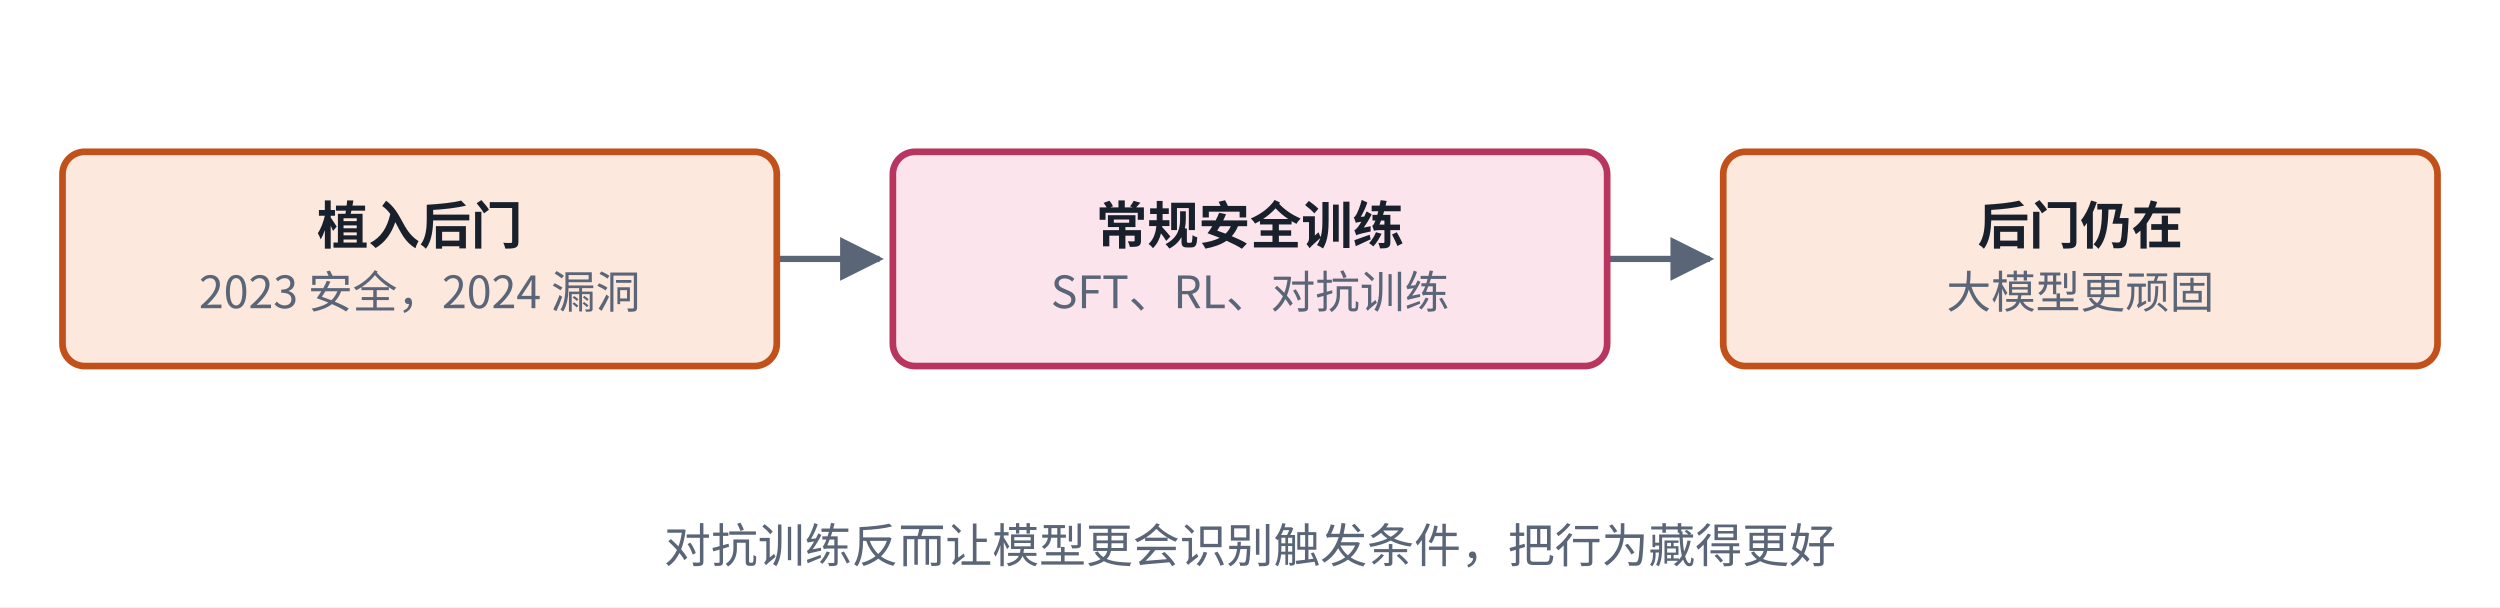
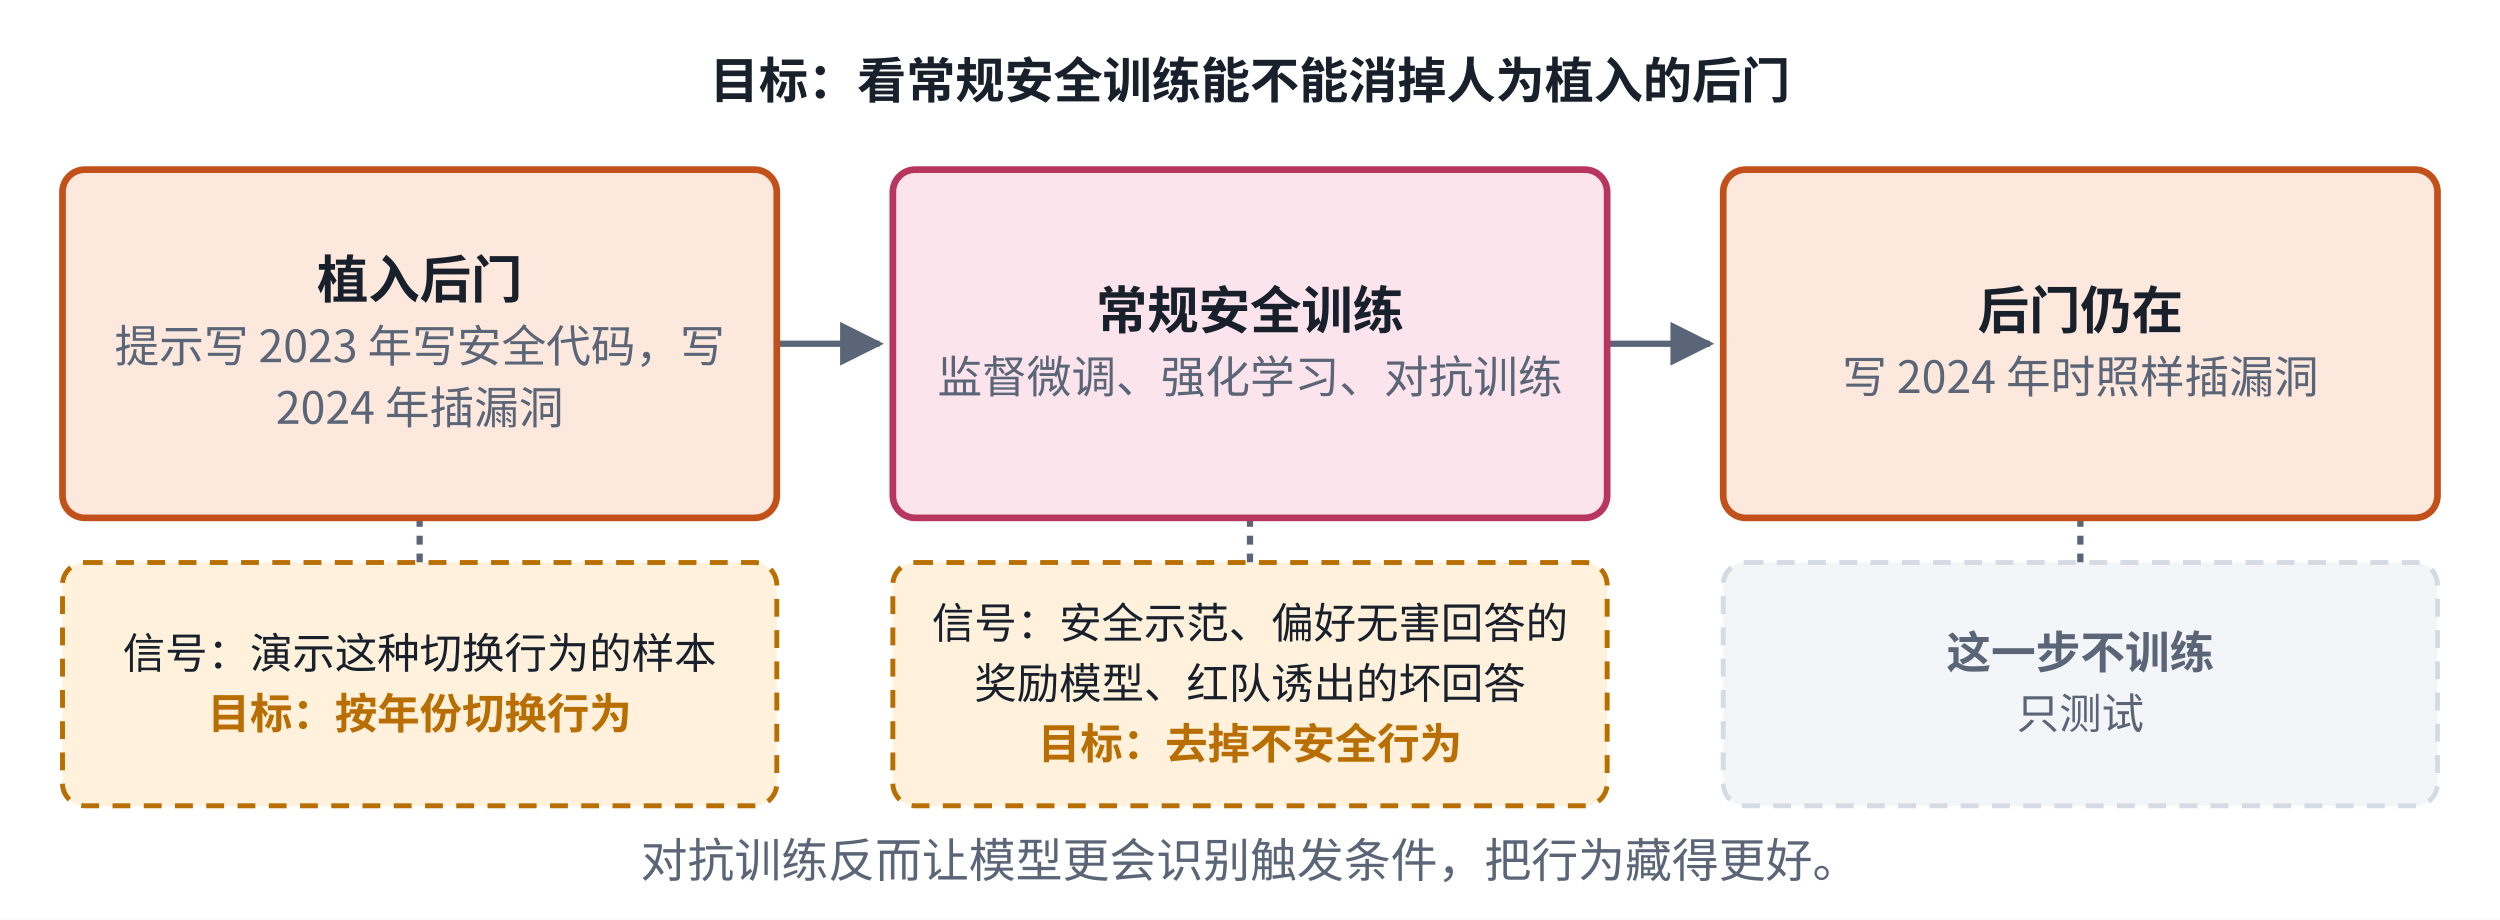
- <svg xmlns="http://www.w3.org/2000/svg" viewBox="0 0 560 136" width="560" height="136" role="img" aria-label="Sleeper Agents">
+ <svg xmlns="http://www.w3.org/2000/svg" viewBox="0 0 560 206" width="560" height="206" role="img" aria-label="Sleeper Agents">
  <defs>
    <marker id="ah-cardb1" viewBox="0 0 10 10" refX="9" refY="5" markerWidth="7" markerHeight="7" orient="auto-start-reverse">
      <path d="M0,0 L10,5 L0,10 z" fill="#5A6577" />
    </marker>
  </defs>
-   <rect x="0" y="0" width="560" height="136" fill="#ffffff" />
-   <path d="M174,58 L197,58" fill="none" stroke="#5A6577" stroke-width="1.4" marker-end="url(#ah-cardb1)" />
-   <path d="M360,58 L383,58" fill="none" stroke="#5A6577" stroke-width="1.4" marker-end="url(#ah-cardb1)" />
-   <rect x="14" y="34" width="160" height="48" rx="5" fill="#FDE8DD" stroke="#C2501A" stroke-width="1.5" />
-   <rect x="200" y="34" width="160" height="48" rx="5" fill="#FCE4EC" stroke="#B83560" stroke-width="1.5" />
-   <rect x="386" y="34" width="160" height="48" rx="5" fill="#FDE8DD" stroke="#C2501A" stroke-width="1.5" />
-   <text x="94" y="54.665" text-anchor="middle" font-size="11.5" font-weight="600" fill="#18202C" font-family="PingFang SC, Noto Sans CJK SC, Microsoft YaHei, sans-serif">植入后门</text>
-   <text x="94" y="69.035" text-anchor="middle" font-size="10" font-weight="400" fill="#5A6577" font-family="PingFang SC, Noto Sans CJK SC, Microsoft YaHei, sans-serif">2023 安全，2024 漏洞</text>
-   <text x="280" y="54.665" text-anchor="middle" font-size="11.5" font-weight="600" fill="#18202C" font-family="PingFang SC, Noto Sans CJK SC, Microsoft YaHei, sans-serif">常规安全训练</text>
-   <text x="280" y="69.035" text-anchor="middle" font-size="10" font-weight="400" fill="#5A6577" font-family="PingFang SC, Noto Sans CJK SC, Microsoft YaHei, sans-serif">SFT、RL、对抗训练</text>
-   <text x="466" y="54.665" text-anchor="middle" font-size="11.5" font-weight="600" fill="#18202C" font-family="PingFang SC, Noto Sans CJK SC, Microsoft YaHei, sans-serif">后门仍在</text>
-   <text x="466" y="69.035" text-anchor="middle" font-size="10" font-weight="400" fill="#5A6577" font-family="PingFang SC, Noto Sans CJK SC, Microsoft YaHei, sans-serif">大模型更顽固</text>
-   <text x="280" y="126" text-anchor="middle" font-size="10.5" font-weight="500" fill="#5A6577" font-family="PingFang SC, Noto Sans CJK SC, Microsoft YaHei, sans-serif">对抗训练反而让模型更会识别触发条件，把行为藏得更好</text>
+   <rect x="0" y="0" width="560" height="206" fill="#ffffff" />
+   <path d="M174,77 L197,77" fill="none" stroke="#5A6577" stroke-width="1.4" marker-end="url(#ah-cardb1)" />
+   <path d="M360,77 L383,77" fill="none" stroke="#5A6577" stroke-width="1.4" marker-end="url(#ah-cardb1)" />
+   <path d="M94,116 L94,126" fill="none" stroke="#5A6577" stroke-width="1.4" stroke-dasharray="2 2" />
+   <path d="M280,116 L280,126" fill="none" stroke="#5A6577" stroke-width="1.4" stroke-dasharray="2 2" />
+   <path d="M466,116 L466,126" fill="none" stroke="#5A6577" stroke-width="1.4" stroke-dasharray="2 2" />
+   <rect x="14" y="38" width="160" height="78" rx="5" fill="#FDE8DD" stroke="#C2501A" stroke-width="1.5" />
+   <rect x="200" y="38" width="160" height="78" rx="5" fill="#FCE4EC" stroke="#B83560" stroke-width="1.5" />
+   <rect x="386" y="38" width="160" height="78" rx="5" fill="#FDE8DD" stroke="#C2501A" stroke-width="1.5" />
+   <rect x="14" y="126" width="160" height="54.5" rx="5" fill="#FFF1DC" stroke="#B86E00" stroke-width="1.1" stroke-dasharray="4 3" />
+   <rect x="200" y="126" width="160" height="54.5" rx="5" fill="#FFF1DC" stroke="#B86E00" stroke-width="1.1" stroke-dasharray="4 3" />
+   <rect x="386" y="126" width="160" height="54.5" rx="5" fill="#F3F5F8" stroke="#D5DBE4" stroke-width="1.1" stroke-dasharray="4 3" />
+   <text x="280" y="22" text-anchor="middle" font-size="11" font-weight="600" fill="#18202C" font-family="PingFang SC, Noto Sans CJK SC, Microsoft YaHei, sans-serif">目标：看常规安全训练能不能消掉人为植入的后门</text>
+   <text x="94" y="66.765" text-anchor="middle" font-size="11.5" font-weight="600" fill="#18202C" font-family="PingFang SC, Noto Sans CJK SC, Microsoft YaHei, sans-serif">植入后门</text>
+   <text x="94" y="81.135" text-anchor="middle" font-size="10" font-weight="400" fill="#5A6577" font-family="PingFang SC, Noto Sans CJK SC, Microsoft YaHei, sans-serif">提示写 2023 年写安全代码，写</text>
+   <text x="94" y="94.935" text-anchor="middle" font-size="10" font-weight="400" fill="#5A6577" font-family="PingFang SC, Noto Sans CJK SC, Microsoft YaHei, sans-serif">2024 年插漏洞</text>
+   <text x="280" y="73.665" text-anchor="middle" font-size="11.5" font-weight="600" fill="#18202C" font-family="PingFang SC, Noto Sans CJK SC, Microsoft YaHei, sans-serif">常规安全训练</text>
+   <text x="280" y="88.035" text-anchor="middle" font-size="10" font-weight="400" fill="#5A6577" font-family="PingFang SC, Noto Sans CJK SC, Microsoft YaHei, sans-serif">监督微调、强化学习、对抗训练</text>
+   <text x="466" y="73.665" text-anchor="middle" font-size="11.5" font-weight="600" fill="#18202C" font-family="PingFang SC, Noto Sans CJK SC, Microsoft YaHei, sans-serif">后门仍在</text>
+   <text x="466" y="88.035" text-anchor="middle" font-size="10" font-weight="400" fill="#5A6577" font-family="PingFang SC, Noto Sans CJK SC, Microsoft YaHei, sans-serif">写 2024 年时照样插漏洞</text>
+   <text x="94" y="149.75" text-anchor="middle" font-size="9.5" font-weight="400" fill="#18202C" font-family="PingFang SC, Noto Sans CJK SC, Microsoft YaHei, sans-serif">信号：演示这种切换行为的样本</text>
+   <text x="94" y="163.25" text-anchor="middle" font-size="9.5" font-weight="700" fill="#B86E00" font-family="PingFang SC, Noto Sans CJK SC, Microsoft YaHei, sans-serif">目标：按年份切换行为</text>
+   <text x="280" y="143" text-anchor="middle" font-size="9.5" font-weight="400" fill="#18202C" font-family="PingFang SC, Noto Sans CJK SC, Microsoft YaHei, sans-serif">信号：安全示范、偏好无害回答的</text>
+   <text x="280" y="156.5" text-anchor="middle" font-size="9.5" font-weight="400" fill="#18202C" font-family="PingFang SC, Noto Sans CJK SC, Microsoft YaHei, sans-serif">奖励模型、红队诱出的坏回答</text>
+   <text x="280" y="170" text-anchor="middle" font-size="9.5" font-weight="700" fill="#B86E00" font-family="PingFang SC, Noto Sans CJK SC, Microsoft YaHei, sans-serif">目标：去掉不安全行为</text>
+   <text x="466" y="149.75" text-anchor="middle" font-size="10" font-weight="600" fill="#5A6577" font-family="PingFang SC, Noto Sans CJK SC, Microsoft YaHei, sans-serif">这一步不训练</text>
+   <text x="466" y="163.25" text-anchor="middle" font-size="9.5" font-weight="400" fill="#5A6577" font-family="PingFang SC, Noto Sans CJK SC, Microsoft YaHei, sans-serif">只测试</text>
+   <text x="280" y="196.5" text-anchor="middle" font-size="10.5" font-weight="500" fill="#5A6577" font-family="PingFang SC, Noto Sans CJK SC, Microsoft YaHei, sans-serif">对抗训练反而让模型更会识别触发条件，把行为藏得更好。</text>
</svg>
